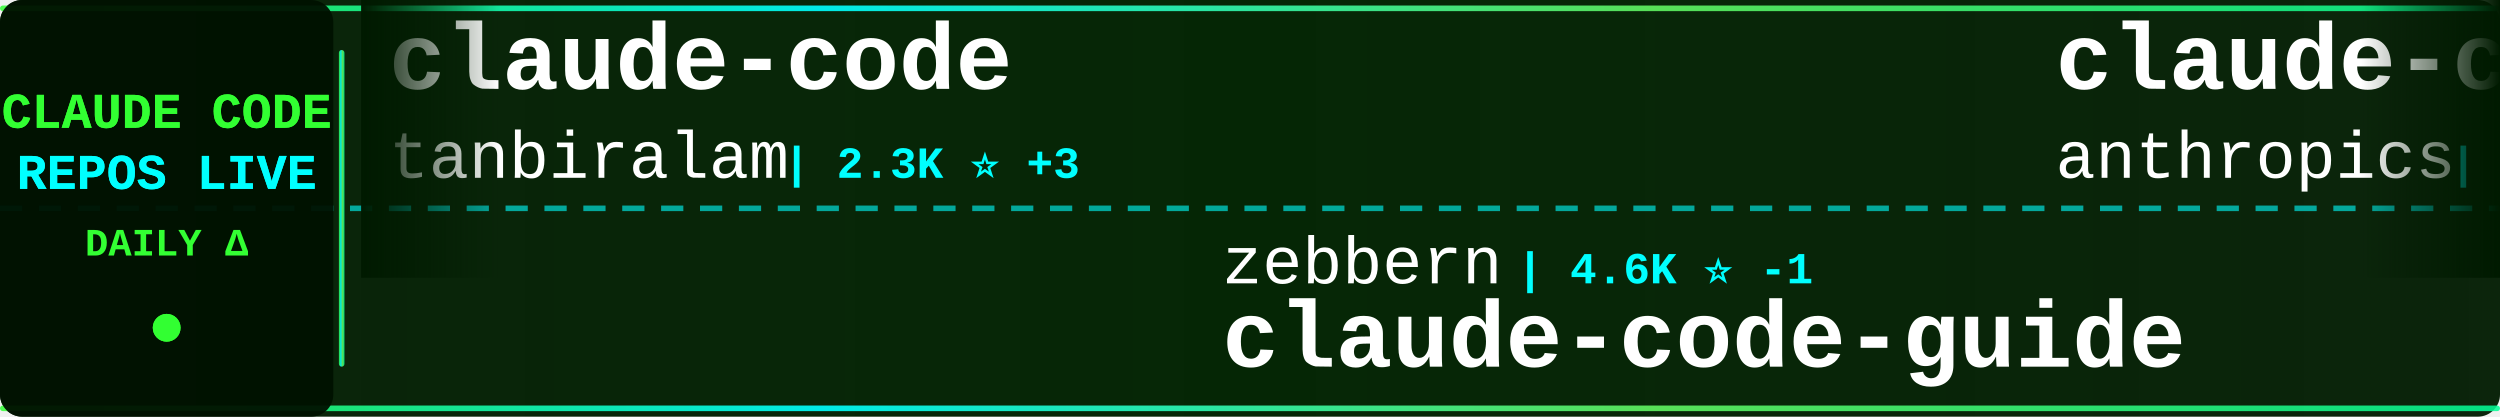
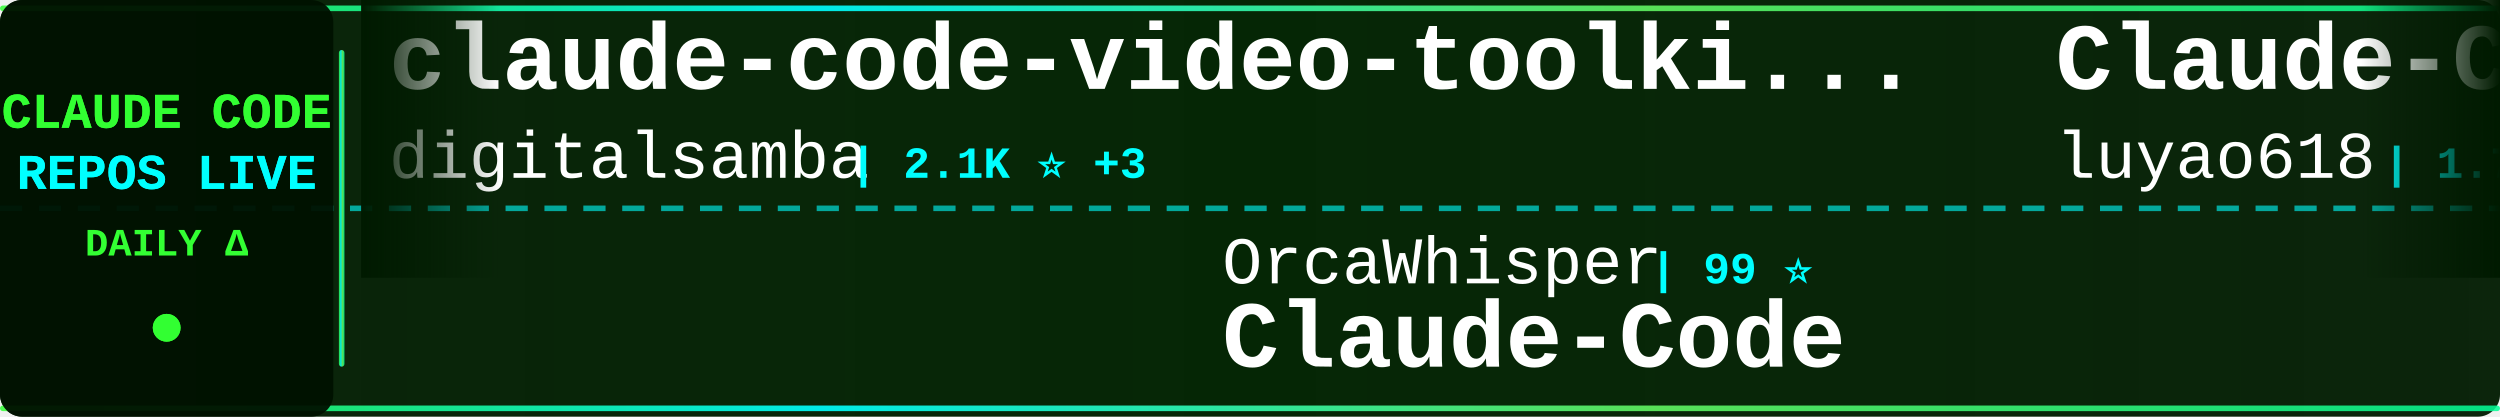
<svg xmlns="http://www.w3.org/2000/svg" width="900" height="150">
  <defs>
    <linearGradient id="tickerBg" x1="0%" y1="0%" x2="100%" y2="0%">
      <stop offset="0%" style="stop-color:#001a00;stop-opacity:0.95" />
      <stop offset="50%" style="stop-color:#002200;stop-opacity:0.98" />
      <stop offset="100%" style="stop-color:#001a00;stop-opacity:0.95" />
    </linearGradient>
    <linearGradient id="borderGrad" x1="0%" y1="0%" x2="100%" y2="0%">
      <stop offset="0%" style="stop-color:#33ff33;stop-opacity:0.85">
        <animate attributeName="stop-opacity" values="0.85;1;0.85" dur="2s" repeatCount="indefinite" />
      </stop>
      <stop offset="33%" style="stop-color:#00ffff;stop-opacity:0.9">
        <animate attributeName="stop-opacity" values="0.9;1;0.9" dur="2.2s" repeatCount="indefinite" />
      </stop>
      <stop offset="66%" style="stop-color:#66ff66;stop-opacity:0.85">
        <animate attributeName="stop-opacity" values="0.85;1;0.85" dur="1.8s" repeatCount="indefinite" />
      </stop>
      <stop offset="100%" style="stop-color:#00ff99;stop-opacity:0.85">
        <animate attributeName="stop-opacity" values="0.85;1;0.85" dur="2s" repeatCount="indefinite" />
      </stop>
    </linearGradient>
    <filter id="textGlow">
      <feGaussianBlur stdDeviation="0.1" result="coloredBlur" />
      <feMerge>
        <feMergeNode in="coloredBlur" />
        <feMergeNode in="SourceGraphic" />
      </feMerge>
    </filter>
    <filter id="metricGlow">
      <feGaussianBlur stdDeviation="0.2" result="coloredBlur" />
      <feMerge>
        <feMergeNode in="coloredBlur" />
        <feMergeNode in="SourceGraphic" />
      </feMerge>
    </filter>
    <linearGradient id="leftFade" x1="0%" y1="0%" x2="100%" y2="0%">
      <stop offset="0%" style="stop-color:#001a00;stop-opacity:1" />
      <stop offset="100%" style="stop-color:#001a00;stop-opacity:0" />
    </linearGradient>
    <linearGradient id="rightFade" x1="0%" y1="0%" x2="100%" y2="0%">
      <stop offset="0%" style="stop-color:#001a00;stop-opacity:0" />
      <stop offset="100%" style="stop-color:#001a00;stop-opacity:1" />
    </linearGradient>
  </defs>
  <rect width="900" height="150" fill="url(#tickerBg)" rx="8" />
  <rect x="0" y="2" width="900" height="2" fill="url(#borderGrad)" rx="1" />
  <rect x="0" y="146" width="900" height="2" fill="url(#borderGrad)" rx="1" />
  <line x1="0" y1="75" x2="900" y2="75" stroke="#00ffff" stroke-width="2" stroke-dasharray="8 6" opacity="0.6" />
  <rect x="0" y="0" width="120" height="150" fill="#001100" opacity="0.95" rx="8" />
  <text x="60" y="46" font-family="'Courier New', monospace" font-size="18" font-weight="bold" fill="#33ff33" text-anchor="middle" filter="url(#textGlow)">
    CLAUDE CODE
  </text>
  <text x="60" y="68" font-family="'Courier New', monospace" font-size="18" font-weight="bold" fill="#00ffff" text-anchor="middle" filter="url(#textGlow)">
    REPOS LIVE
  </text>
  <text x="60" y="92" font-family="'Courier New', monospace" font-size="14" font-weight="bold" fill="#33ff33" text-anchor="middle">
    DAILY Δ
  </text>
  <circle cx="60" cy="118" r="5" fill="#33ff33" filter="url(#metricGlow)">
    <animate attributeName="r" values="4;6;4" dur="1.5s" repeatCount="indefinite" />
    <animate attributeName="opacity" values="0.6;1;0.6" dur="1.5s" repeatCount="indefinite" />
  </circle>
  <rect x="122" y="18" width="2" height="114" fill="url(#borderGrad)" rx="1" />
  <clipPath id="tickerClip">
    <rect x="130" y="0" width="770" height="150" />
  </clipPath>
  <g clip-path="url(#tickerClip)">
    <g id="tickerItems">
      <animateTransform attributeName="transform" attributeType="XML" type="translate" from="0 0" to="-3000 0" dur="54s" repeatCount="indefinite" />
      <g transform="translate(0, 0)">
-         <text x="140" y="32" font-family="'Courier New', monospace" font-size="34" font-weight="bold" fill="#ffffff">claude-code</text>
-         <text x="140" y="64" font-family="'Courier New', monospace" font-size="24" font-weight="normal" fill="#ffffff" opacity="1.0">tanbiralam</text>
-         <text x="282" y="64" font-family="'Courier New', monospace" font-size="16" font-weight="bold" fill="#00ffff"> | 2.3K ⭐ +3</text>
+         <text x="140" y="32" font-family="'Courier New', monospace" font-size="34" font-weight="bold" fill="#ffffff">claude-code-video-toolki...</text>
+         <text x="140" y="64" font-family="'Courier New', monospace" font-size="24" font-weight="normal" fill="#ffffff" opacity="1.0">digitalsamba</text>
+         <text x="306" y="64" font-family="'Courier New', monospace" font-size="16" font-weight="bold" fill="#00ffff"> | 2.1K ⭐ +3</text>
      </g>
      <g transform="translate(300, 0)">
+         <text x="140" y="102" font-family="'Courier New', monospace" font-size="24" font-weight="normal" fill="#ffffff" opacity="1.0">OrcaWhisper</text>
+         <text x="294" y="102" font-family="'Courier New', monospace" font-size="16" font-weight="bold" fill="#00ffff"> | 99 ⭐</text>
+         <text x="140" y="132" font-family="'Courier New', monospace" font-size="34" font-weight="bold" fill="#ffffff">Claude-Code</text>
+       </g>
+       <g transform="translate(600, 0)">
+         <text x="140" y="32" font-family="'Courier New', monospace" font-size="34" font-weight="bold" fill="#ffffff">Claude-Code-Source-Study</text>
+         <text x="140" y="64" font-family="'Courier New', monospace" font-size="24" font-weight="normal" fill="#ffffff" opacity="1.0">luyao618</text>
+         <text x="258" y="64" font-family="'Courier New', monospace" font-size="16" font-weight="bold" fill="#00ffff"> | 1.7K ⭐</text>
+       </g>
+       <g transform="translate(900, 0)">
        <text x="140" y="102" font-family="'Courier New', monospace" font-size="24" font-weight="normal" fill="#ffffff" opacity="1.0">zebbern</text>
-         <text x="246" y="102" font-family="'Courier New', monospace" font-size="16" font-weight="bold" fill="#00ffff"> | 4.6K ⭐ -1</text>
+         <text x="246" y="102" font-family="'Courier New', monospace" font-size="16" font-weight="bold" fill="#00ffff"> | 4.6K ⭐ +2</text>
        <text x="140" y="132" font-family="'Courier New', monospace" font-size="34" font-weight="bold" fill="#ffffff">claude-code-guide</text>
      </g>
-       <g transform="translate(600, 0)">
-         <text x="140" y="32" font-family="'Courier New', monospace" font-size="34" font-weight="bold" fill="#ffffff">claude-code-security-rev...</text>
+       <g transform="translate(1200, 0)">
+         <text x="140" y="32" font-family="'Courier New', monospace" font-size="34" font-weight="bold" fill="#ffffff">claude-code-base-action</text>
        <text x="140" y="64" font-family="'Courier New', monospace" font-size="24" font-weight="normal" fill="#ffffff" opacity="1.0">anthropics</text>
-         <text x="282" y="64" font-family="'Courier New', monospace" font-size="16" font-weight="bold" fill="#00ffff"> | 6.2K ⭐ +5</text>
-       </g>
-       <g transform="translate(900, 0)">
-         <text x="140" y="102" font-family="'Courier New', monospace" font-size="24" font-weight="normal" fill="#ffffff" opacity="1.0">techjarves</text>
-         <text x="282" y="102" font-family="'Courier New', monospace" font-size="16" font-weight="bold" fill="#00ffff"> | 1.5K ⭐ +22</text>
-         <text x="140" y="132" font-family="'Courier New', monospace" font-size="34" font-weight="bold" fill="#ffffff">ClaudeCode-Portable</text>
-       </g>
-       <g transform="translate(1200, 0)">
-         <text x="140" y="32" font-family="'Courier New', monospace" font-size="34" font-weight="bold" fill="#ffffff">free-claude-code</text>
-         <text x="140" y="64" font-family="'Courier New', monospace" font-size="24" font-weight="normal" fill="#ffffff" opacity="1.0">Alishahryar1</text>
-         <text x="306" y="64" font-family="'Courier New', monospace" font-size="16" font-weight="bold" fill="#00ffff"> | 55.5K ⭐ +57</text>
+         <text x="282" y="64" font-family="'Courier New', monospace" font-size="16" font-weight="bold" fill="#00ffff"> | 986 ⭐ +1</text>
      </g>
      <g transform="translate(1500, 0)">
-         <text x="140" y="102" font-family="'Courier New', monospace" font-size="24" font-weight="normal" fill="#ffffff" opacity="1.0">ponponon</text>
-         <text x="258" y="102" font-family="'Courier New', monospace" font-size="16" font-weight="bold" fill="#00ffff"> | 2.3K ⭐ -1</text>
-         <text x="140" y="132" font-family="'Courier New', monospace" font-size="34" font-weight="bold" fill="#ffffff">claude_code_src</text>
+         <text x="140" y="102" font-family="'Courier New', monospace" font-size="24" font-weight="normal" fill="#ffffff" opacity="1.0">disler</text>
+         <text x="234" y="102" font-family="'Courier New', monospace" font-size="16" font-weight="bold" fill="#00ffff"> | 3.9K ⭐ +1</text>
+         <text x="140" y="132" font-family="'Courier New', monospace" font-size="34" font-weight="bold" fill="#ffffff">claude-code-hooks-master...</text>
      </g>
      <g transform="translate(1800, 0)">
-         <text x="140" y="32" font-family="'Courier New', monospace" font-size="34" font-weight="bold" fill="#ffffff">claude-code-harness</text>
-         <text x="140" y="64" font-family="'Courier New', monospace" font-size="24" font-weight="normal" fill="#ffffff" opacity="1.0">Chachamaru127</text>
-         <text x="318" y="64" font-family="'Courier New', monospace" font-size="16" font-weight="bold" fill="#00ffff"> | 3.1K ⭐ +3</text>
+         <text x="140" y="32" font-family="'Courier New', monospace" font-size="34" font-weight="bold" fill="#ffffff">claude-code-my-workflow</text>
+         <text x="140" y="64" font-family="'Courier New', monospace" font-size="24" font-weight="normal" fill="#ffffff" opacity="1.0">pedrohcgs</text>
+         <text x="270" y="64" font-family="'Courier New', monospace" font-size="16" font-weight="bold" fill="#00ffff"> | 1.6K ⭐</text>
      </g>
      <g transform="translate(2100, 0)">
-         <text x="140" y="102" font-family="'Courier New', monospace" font-size="24" font-weight="normal" fill="#ffffff" opacity="1.0">alex000kim</text>
-         <text x="282" y="102" font-family="'Courier New', monospace" font-size="16" font-weight="bold" fill="#00ffff"> | 234 ⭐</text>
+         <text x="140" y="102" font-family="'Courier New', monospace" font-size="24" font-weight="normal" fill="#ffffff" opacity="1.0">https-deeplearning-ai</text>
+         <text x="414" y="102" font-family="'Courier New', monospace" font-size="16" font-weight="bold" fill="#00ffff"> | 549 ⭐</text>
+         <text x="140" y="132" font-family="'Courier New', monospace" font-size="34" font-weight="bold" fill="#ffffff">sc-claude-code-files</text>
+       </g>
+       <g transform="translate(2400, 0)">
+         <text x="140" y="32" font-family="'Courier New', monospace" font-size="34" font-weight="bold" fill="#ffffff">claude-code</text>
+         <text x="140" y="64" font-family="'Courier New', monospace" font-size="24" font-weight="normal" fill="#ffffff" opacity="1.0">VineeTagarwaL-code</text>
+         <text x="378" y="64" font-family="'Courier New', monospace" font-size="16" font-weight="bold" fill="#00ffff"> | 273 ⭐</text>
+       </g>
+       <g transform="translate(2700, 0)">
+         <text x="140" y="102" font-family="'Courier New', monospace" font-size="24" font-weight="normal" fill="#ffffff" opacity="1.0">anthropics</text>
+         <text x="282" y="102" font-family="'Courier New', monospace" font-size="16" font-weight="bold" fill="#00ffff"> | 147.2K ⭐ +432</text>
        <text x="140" y="132" font-family="'Courier New', monospace" font-size="34" font-weight="bold" fill="#ffffff">claude-code</text>
      </g>
-       <g transform="translate(2400, 0)">
-         <text x="140" y="32" font-family="'Courier New', monospace" font-size="34" font-weight="bold" fill="#ffffff">claude-code-tips</text>
-         <text x="140" y="64" font-family="'Courier New', monospace" font-size="24" font-weight="normal" fill="#ffffff" opacity="1.0">ykdojo</text>
-         <text x="234" y="64" font-family="'Courier New', monospace" font-size="16" font-weight="bold" fill="#00ffff"> | 10.1K ⭐ +5</text>
-       </g>
-       <g transform="translate(2700, 0)">
-         <text x="140" y="102" font-family="'Courier New', monospace" font-size="24" font-weight="normal" fill="#ffffff" opacity="1.0">huangjia2019</text>
-         <text x="306" y="102" font-family="'Courier New', monospace" font-size="16" font-weight="bold" fill="#00ffff"> | 1.1K ⭐ +1</text>
-         <text x="140" y="132" font-family="'Courier New', monospace" font-size="34" font-weight="bold" fill="#ffffff">claude-code-engineering</text>
-       </g>
      <g transform="translate(3000, 0)">
-         <text x="140" y="32" font-family="'Courier New', monospace" font-size="34" font-weight="bold" fill="#ffffff">claude-code</text>
-         <text x="140" y="64" font-family="'Courier New', monospace" font-size="24" font-weight="normal" fill="#ffffff" opacity="1.0">tanbiralam</text>
-         <text x="282" y="64" font-family="'Courier New', monospace" font-size="16" font-weight="bold" fill="#00ffff"> | 2.3K ⭐ +3</text>
+         <text x="140" y="32" font-family="'Courier New', monospace" font-size="34" font-weight="bold" fill="#ffffff">claude-code-video-toolki...</text>
+         <text x="140" y="64" font-family="'Courier New', monospace" font-size="24" font-weight="normal" fill="#ffffff" opacity="1.0">digitalsamba</text>
+         <text x="306" y="64" font-family="'Courier New', monospace" font-size="16" font-weight="bold" fill="#00ffff"> | 2.1K ⭐ +3</text>
      </g>
      <g transform="translate(3300, 0)">
-         <text x="140" y="102" font-family="'Courier New', monospace" font-size="24" font-weight="normal" fill="#ffffff" opacity="1.0">zebbern</text>
-         <text x="246" y="102" font-family="'Courier New', monospace" font-size="16" font-weight="bold" fill="#00ffff"> | 4.6K ⭐ -1</text>
-         <text x="140" y="132" font-family="'Courier New', monospace" font-size="34" font-weight="bold" fill="#ffffff">claude-code-guide</text>
+         <text x="140" y="102" font-family="'Courier New', monospace" font-size="24" font-weight="normal" fill="#ffffff" opacity="1.0">OrcaWhisper</text>
+         <text x="294" y="102" font-family="'Courier New', monospace" font-size="16" font-weight="bold" fill="#00ffff"> | 99 ⭐</text>
+         <text x="140" y="132" font-family="'Courier New', monospace" font-size="34" font-weight="bold" fill="#ffffff">Claude-Code</text>
      </g>
      <g transform="translate(3600, 0)">
-         <text x="140" y="32" font-family="'Courier New', monospace" font-size="34" font-weight="bold" fill="#ffffff">claude-code-security-rev...</text>
-         <text x="140" y="64" font-family="'Courier New', monospace" font-size="24" font-weight="normal" fill="#ffffff" opacity="1.0">anthropics</text>
-         <text x="282" y="64" font-family="'Courier New', monospace" font-size="16" font-weight="bold" fill="#00ffff"> | 6.2K ⭐ +5</text>
+         <text x="140" y="32" font-family="'Courier New', monospace" font-size="34" font-weight="bold" fill="#ffffff">Claude-Code-Source-Study</text>
+         <text x="140" y="64" font-family="'Courier New', monospace" font-size="24" font-weight="normal" fill="#ffffff" opacity="1.0">luyao618</text>
+         <text x="258" y="64" font-family="'Courier New', monospace" font-size="16" font-weight="bold" fill="#00ffff"> | 1.7K ⭐</text>
      </g>
      <g transform="translate(3900, 0)">
-         <text x="140" y="102" font-family="'Courier New', monospace" font-size="24" font-weight="normal" fill="#ffffff" opacity="1.0">techjarves</text>
-         <text x="282" y="102" font-family="'Courier New', monospace" font-size="16" font-weight="bold" fill="#00ffff"> | 1.5K ⭐ +22</text>
-         <text x="140" y="132" font-family="'Courier New', monospace" font-size="34" font-weight="bold" fill="#ffffff">ClaudeCode-Portable</text>
+         <text x="140" y="102" font-family="'Courier New', monospace" font-size="24" font-weight="normal" fill="#ffffff" opacity="1.0">zebbern</text>
+         <text x="246" y="102" font-family="'Courier New', monospace" font-size="16" font-weight="bold" fill="#00ffff"> | 4.6K ⭐ +2</text>
+         <text x="140" y="132" font-family="'Courier New', monospace" font-size="34" font-weight="bold" fill="#ffffff">claude-code-guide</text>
      </g>
    </g>
  </g>
  <rect x="130" y="0" width="50" height="100" fill="url(#leftFade)" />
  <rect x="850" y="0" width="50" height="100" fill="url(#rightFade)" />
</svg>
